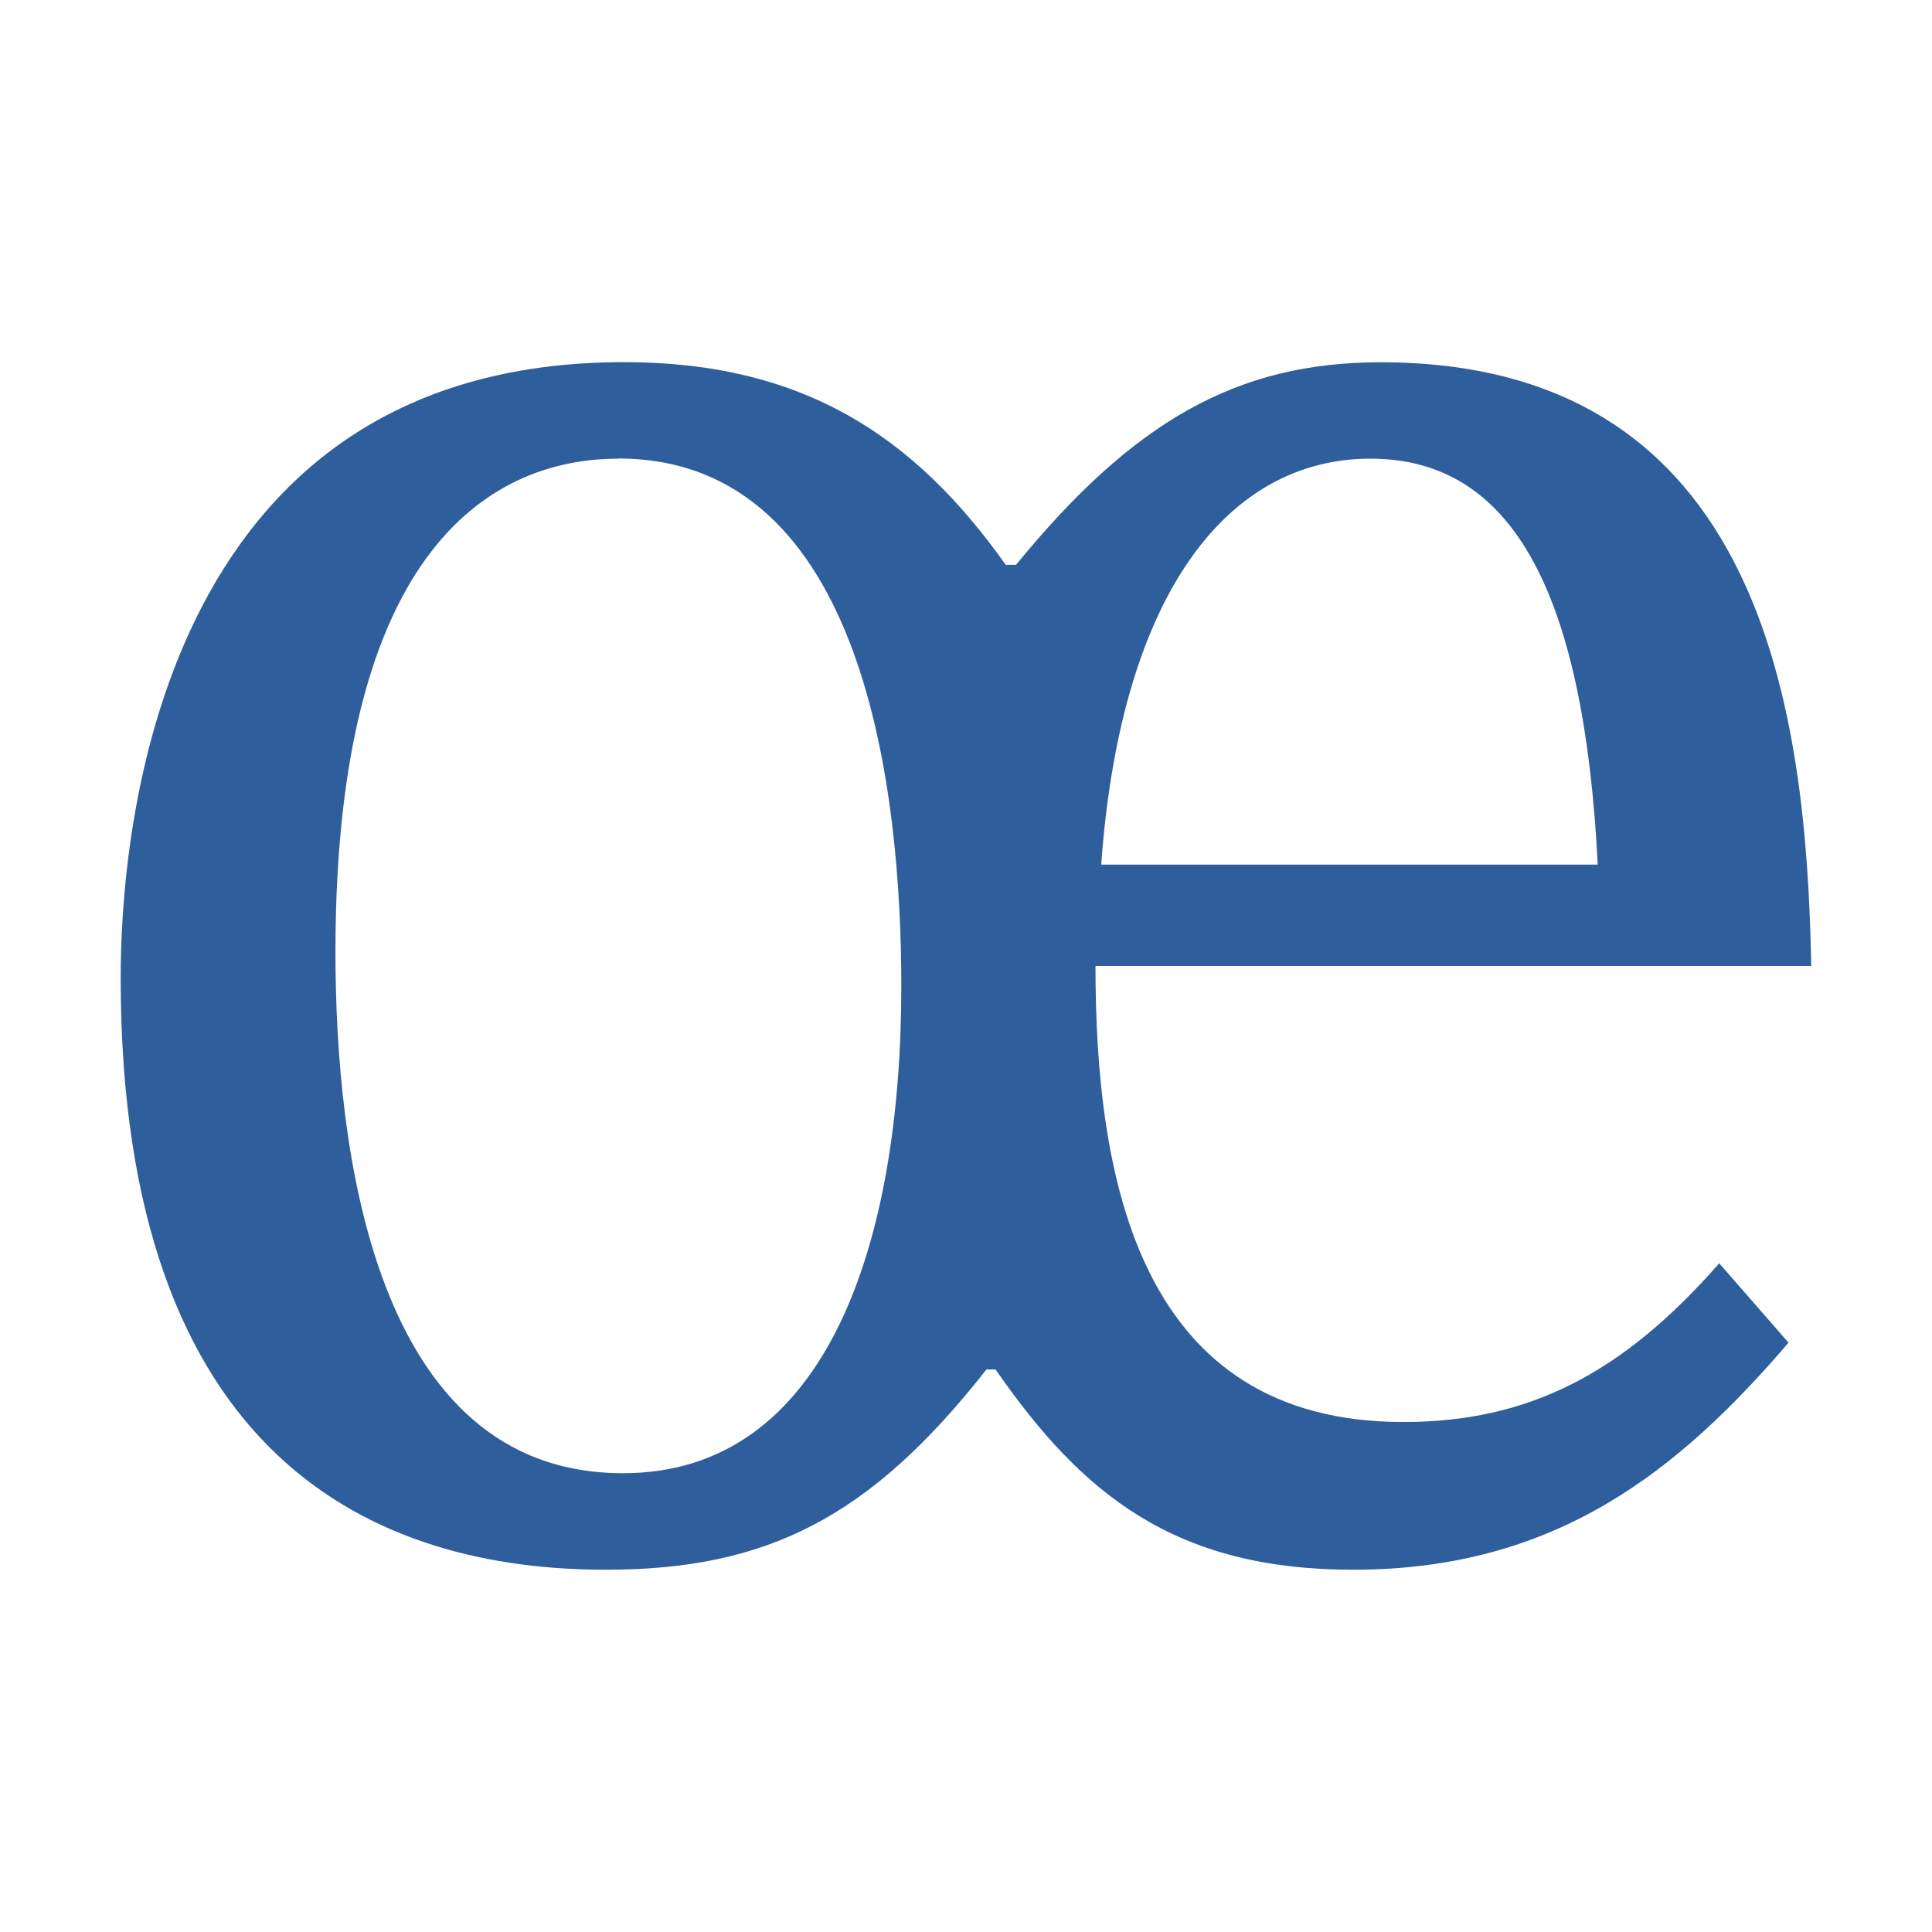
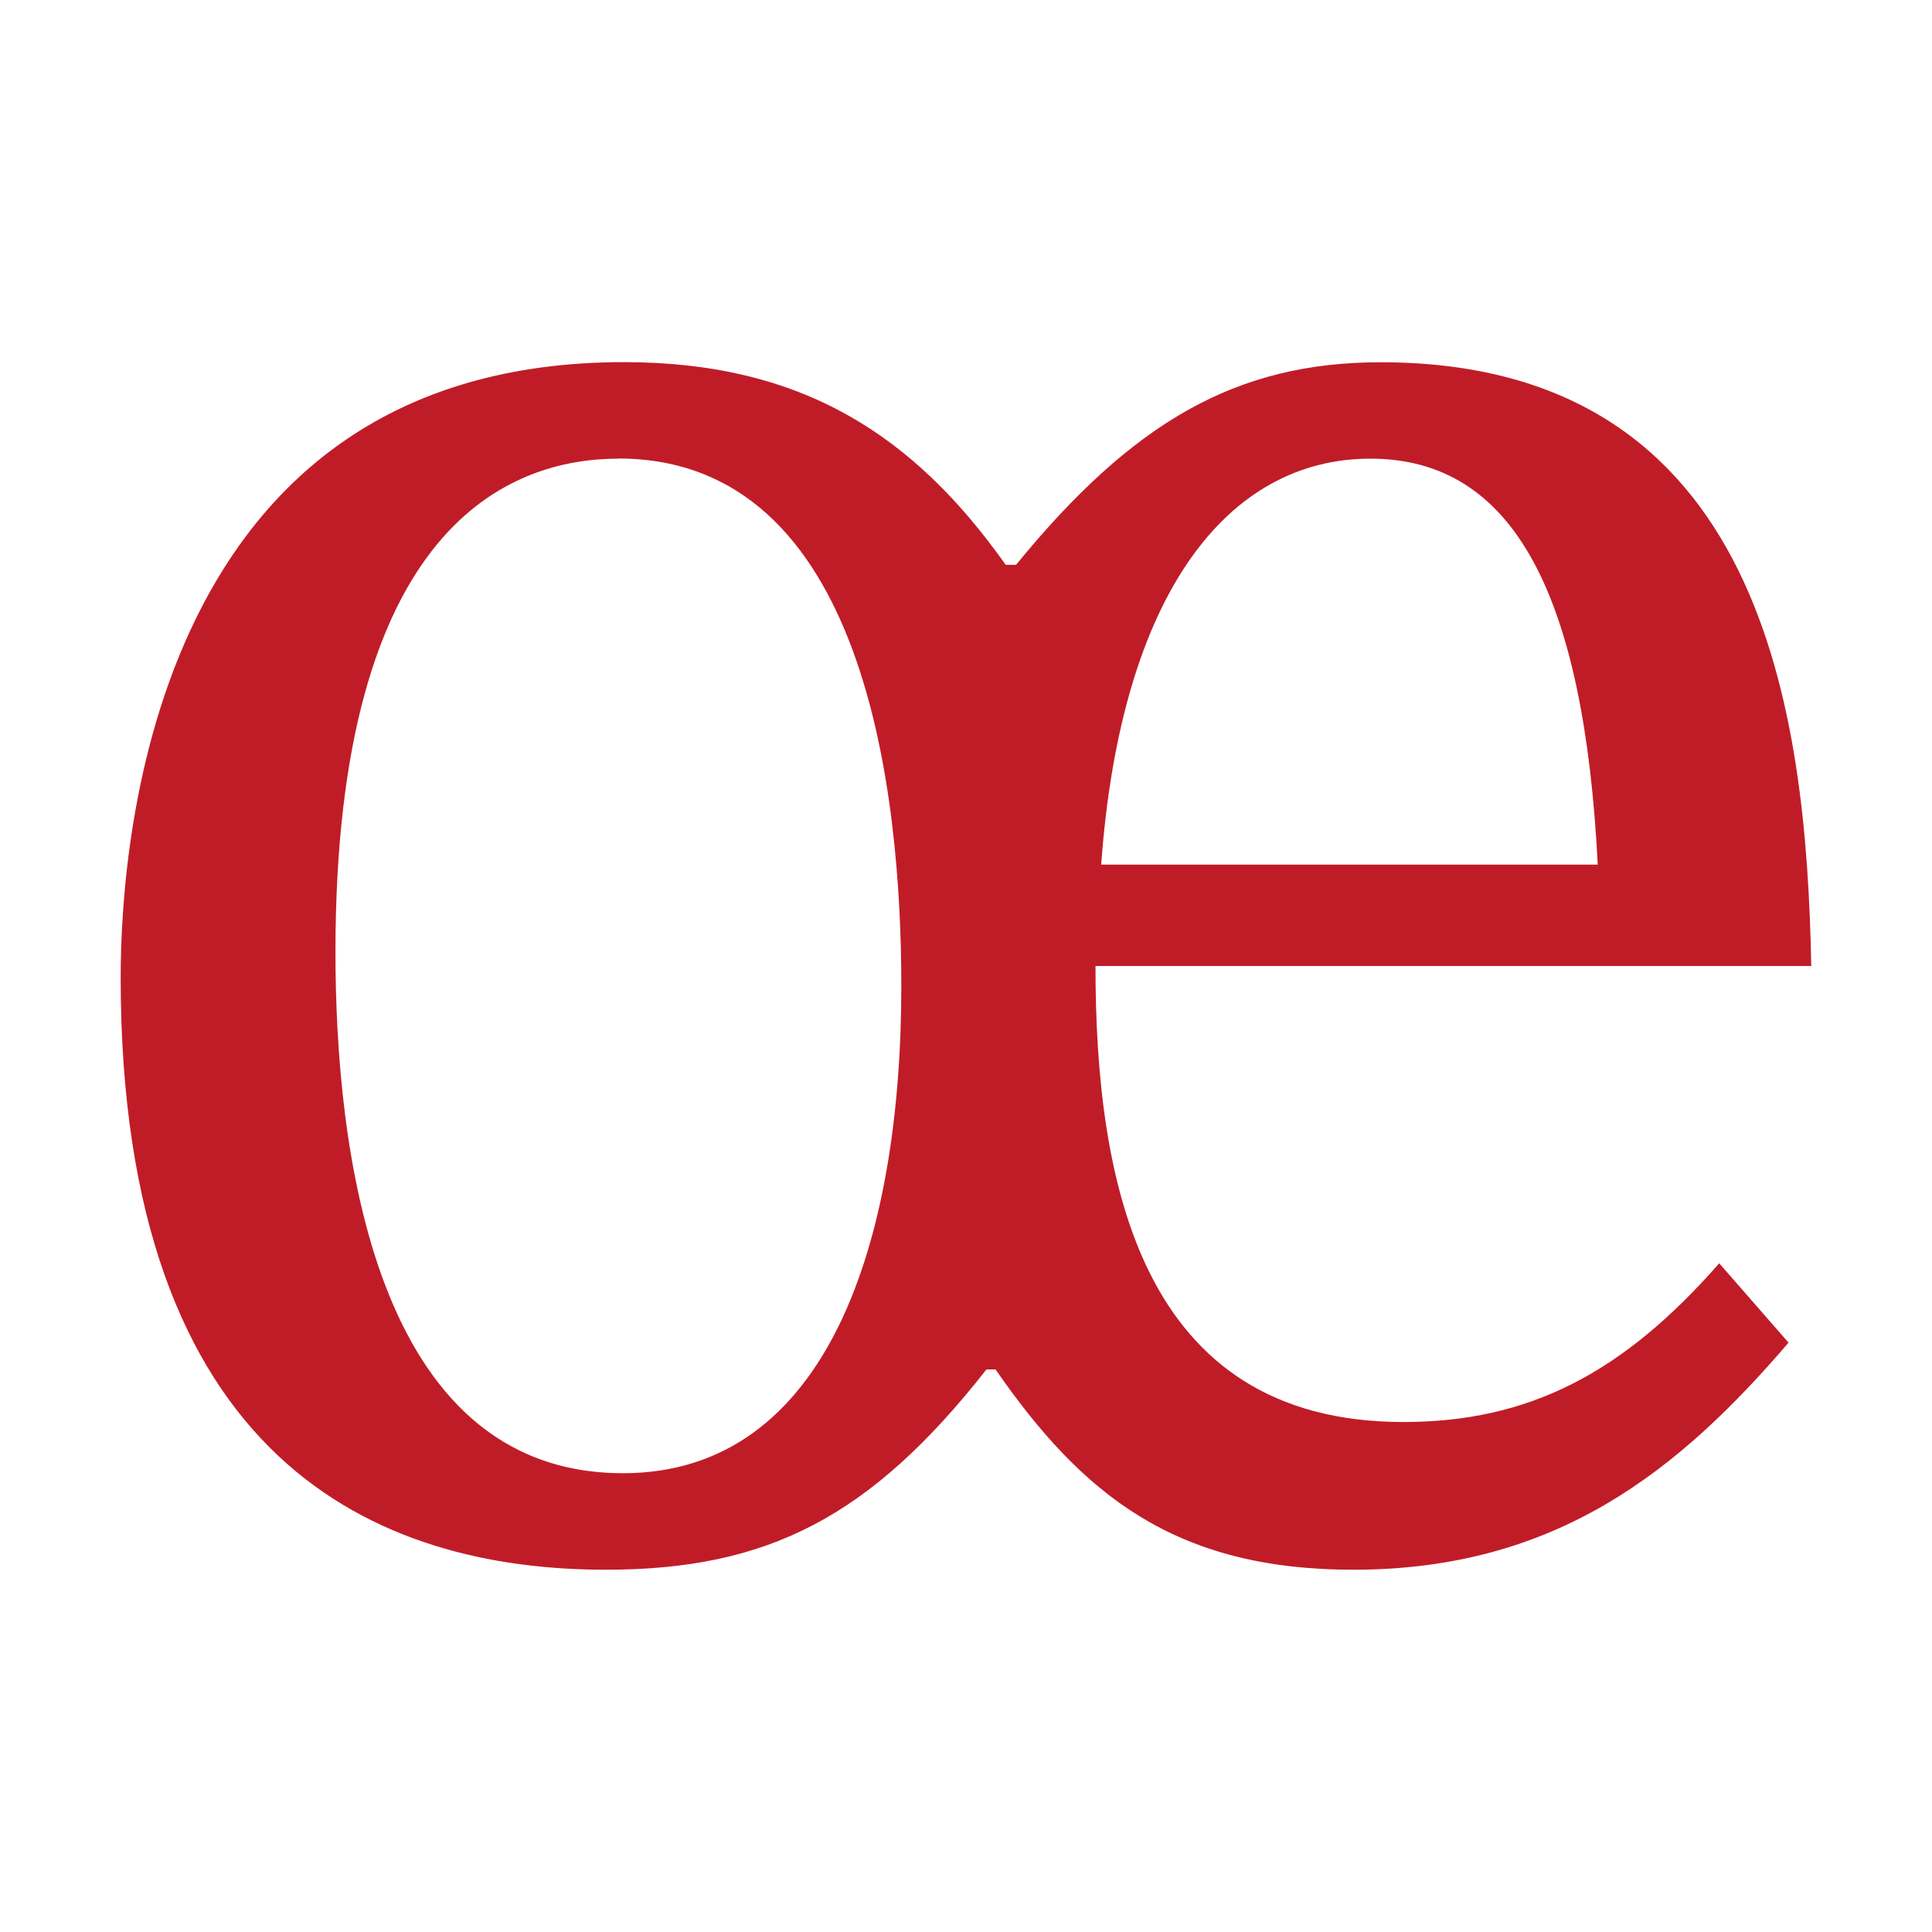
<svg xmlns="http://www.w3.org/2000/svg" width="16" height="16" viewBox="0 0 16 16" version="1.1" id="svg5" xml:space="preserve">
  <defs id="defs2" />
  <g id="layer1">
    <g aria-label="Ừ" id="text556" style="font-size:4.517px;line-height:1.25;font-family:Cambria;-inkscape-font-specification:Cambria;text-align:center;letter-spacing:0px;word-spacing:0px;text-anchor:middle;fill:#204a87;stroke-width:0.265">
      <g aria-label="œ" transform="scale(0.96463,1.036667)" id="text987" style="font-size:19.975px">
-         <path fill="currentColor" d="m 14.76,10.092 0.595,0.634 c -0.941,1.021 -1.993,1.814 -3.736,1.814 -1.535,0 -2.329,-0.602 -3.072,-1.6 H 8.469 C 7.47,12.124 6.585,12.54 5.201,12.54 c -1.952,0 -4.165,-0.855 -4.165,-4.731 0,-1.118 0.296,-4.916 4.321,-4.916 1.537,0 2.494,0.59 3.277,1.619 H 8.723 C 9.726,3.37 10.615,2.894 11.853,2.894 c 3.296,0 3.656,2.815 3.697,4.823 H 9.405 c 0,1.713 0.378,3.643 2.643,3.643 1.078,10e-7 1.884,-0.389 2.712,-1.268 z M 5.309,3.664 c -0.926,0 -2.429,0.526 -2.429,3.94 0,1.557 0.32,4.165 2.468,4.165 1.76,0 2.39,-1.854 2.39,-3.892 0,-1.532 -0.303,-4.214 -2.429,-4.214 z m 8.408,3.243 C 13.6,4.764 13.003,3.664 11.766,3.664 c -1.219,0 -2.143,1.066 -2.312,3.243 z" id="path359" style="fill:#2f5e9d;fill-opacity:1;stroke-width:0.265" />
+         <path fill="currentColor" d="m 14.76,10.092 0.595,0.634 c -0.941,1.021 -1.993,1.814 -3.736,1.814 -1.535,0 -2.329,-0.602 -3.072,-1.6 H 8.469 C 7.47,12.124 6.585,12.54 5.201,12.54 c -1.952,0 -4.165,-0.855 -4.165,-4.731 0,-1.118 0.296,-4.916 4.321,-4.916 1.537,0 2.494,0.59 3.277,1.619 H 8.723 C 9.726,3.37 10.615,2.894 11.853,2.894 c 3.296,0 3.656,2.815 3.697,4.823 H 9.405 c 0,1.713 0.378,3.643 2.643,3.643 1.078,10e-7 1.884,-0.389 2.712,-1.268 z M 5.309,3.664 c -0.926,0 -2.429,0.526 -2.429,3.94 0,1.557 0.32,4.165 2.468,4.165 1.76,0 2.39,-1.854 2.39,-3.892 0,-1.532 -0.303,-4.214 -2.429,-4.214 z m 8.408,3.243 C 13.6,4.764 13.003,3.664 11.766,3.664 c -1.219,0 -2.143,1.066 -2.312,3.243 z" id="path359" style="fill:#c01c28;fill-opacity:1;stroke-width:0.265" />
      </g>
    </g>
  </g>
</svg>
